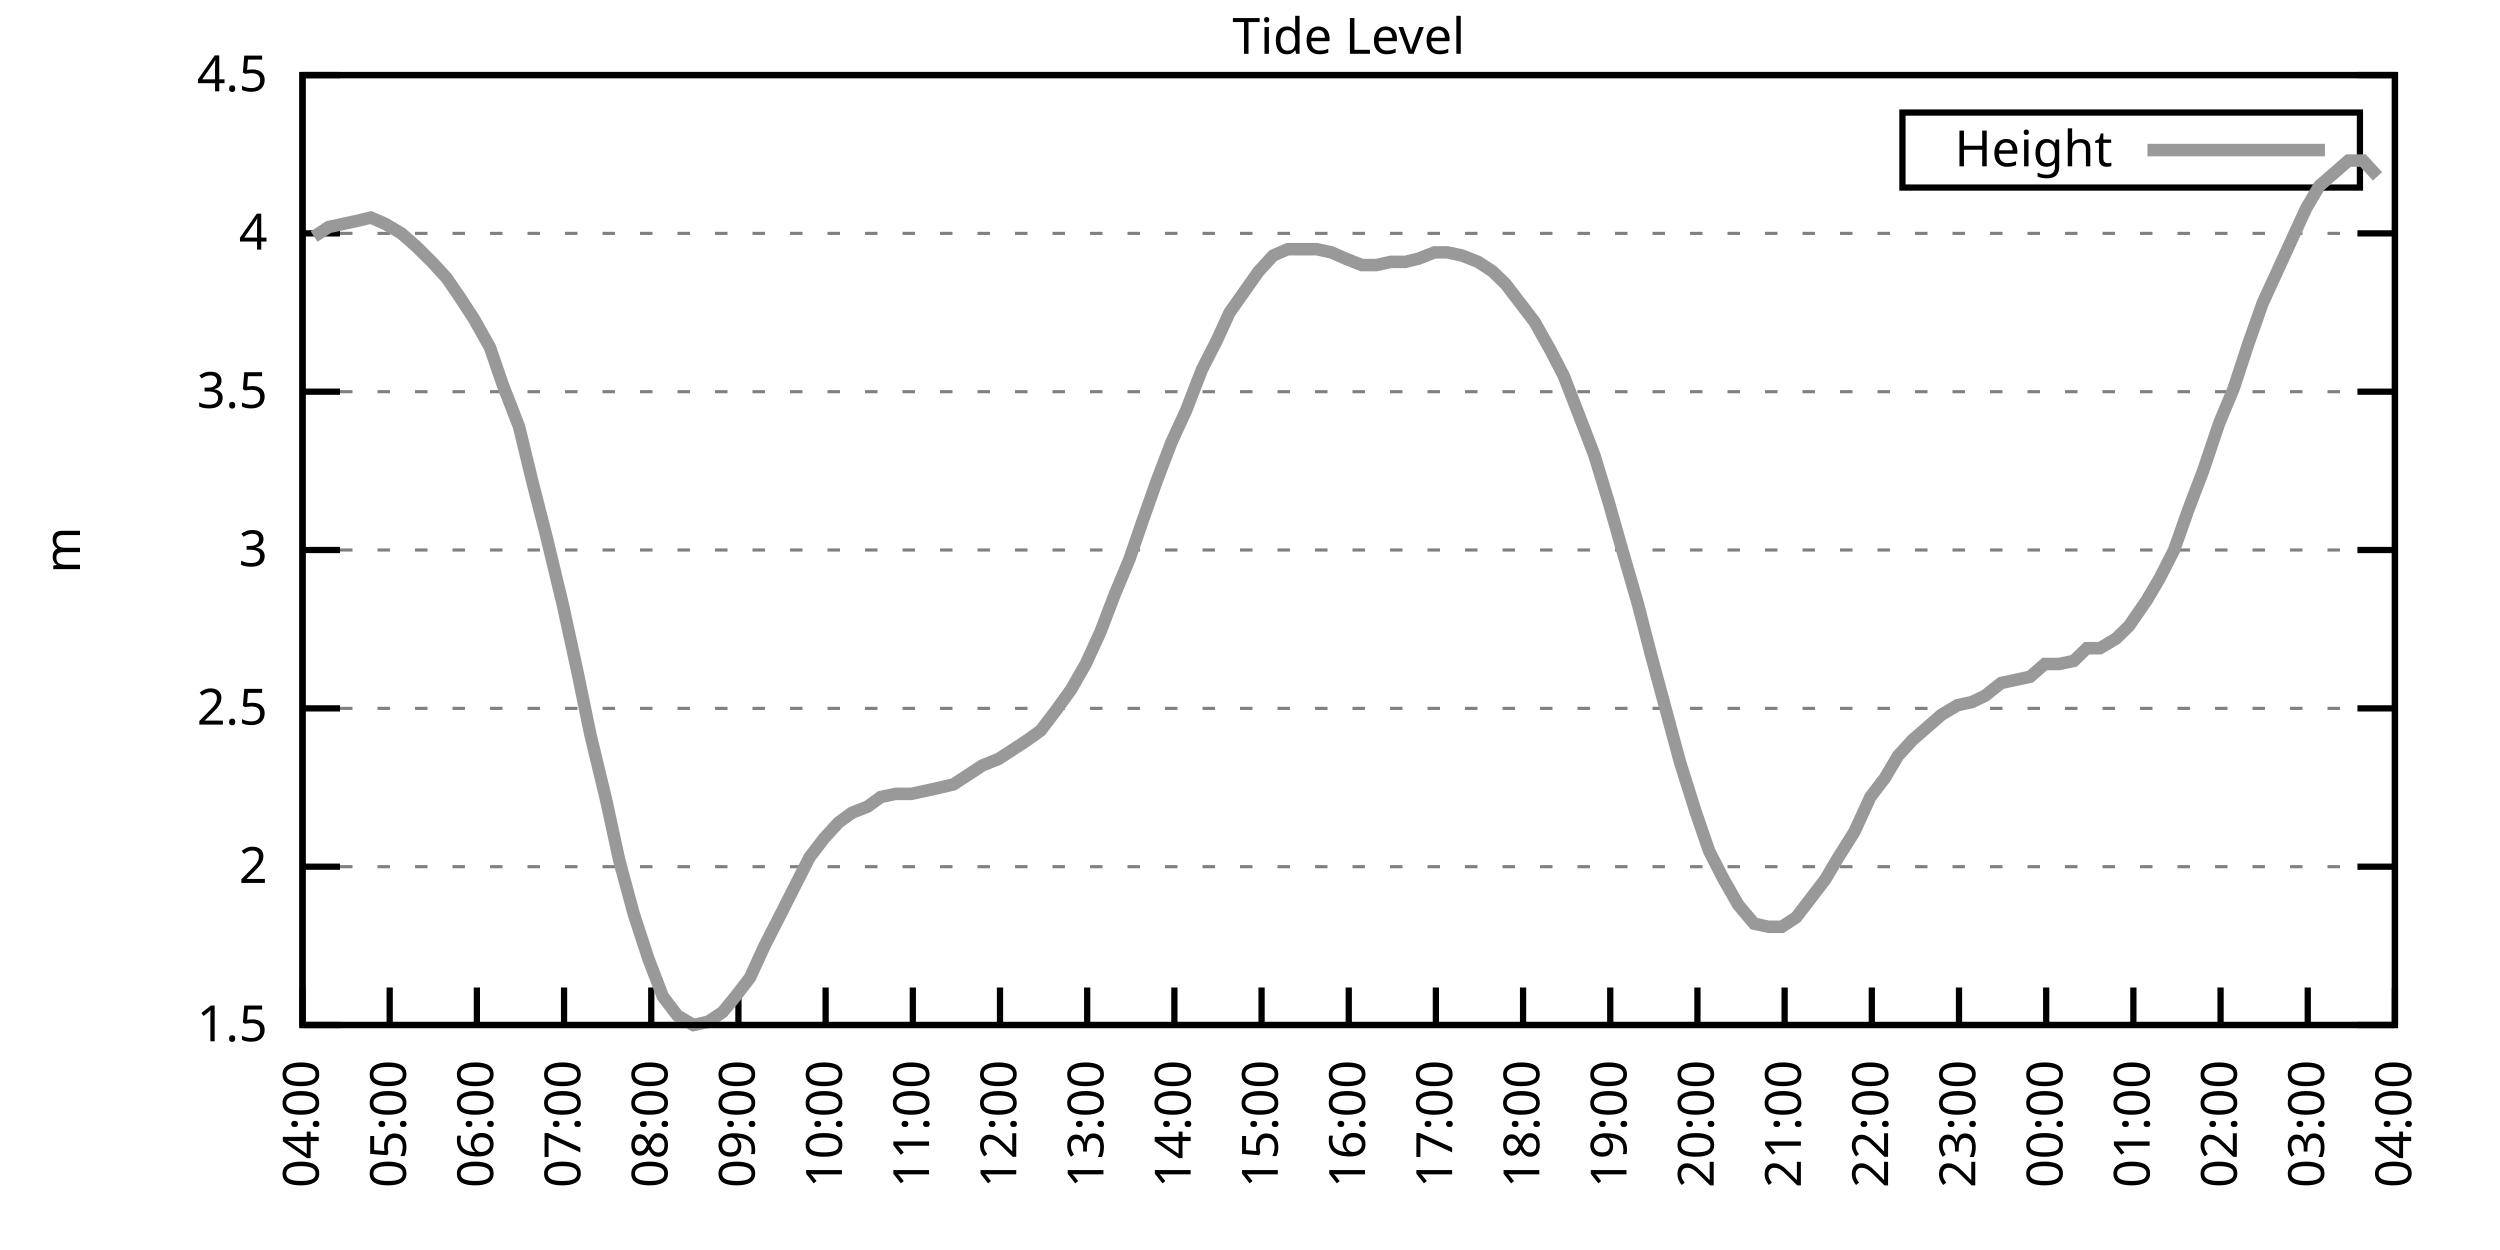
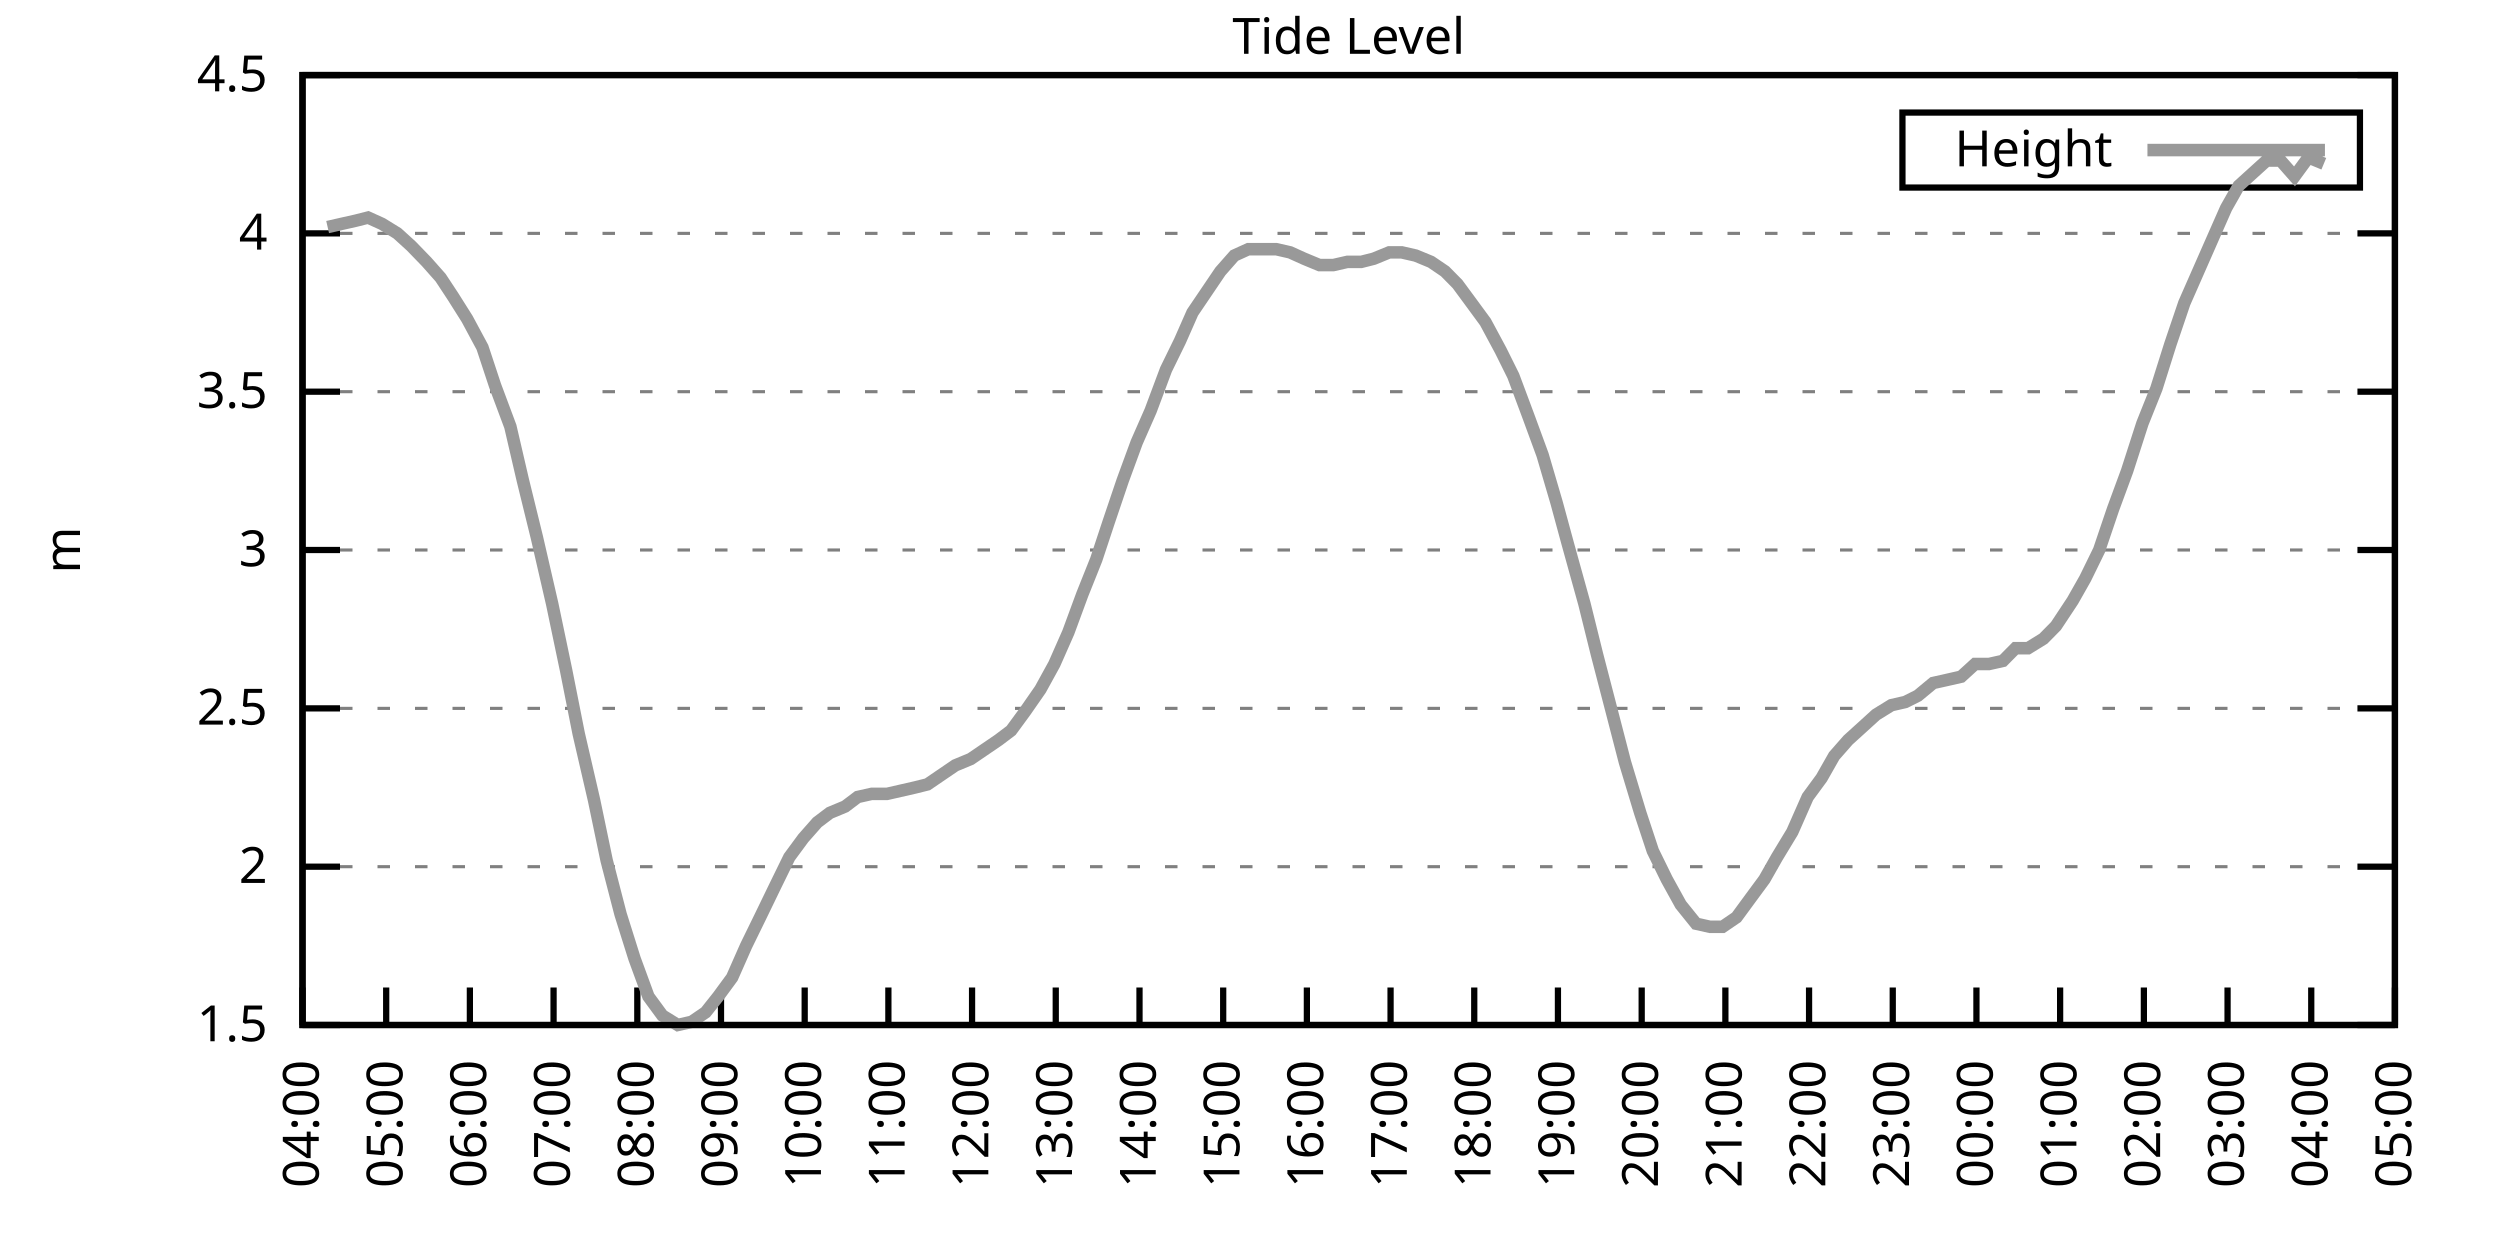
<svg xmlns="http://www.w3.org/2000/svg" xmlns:xlink="http://www.w3.org/1999/xlink" width="400" height="200" viewBox="0 0 400 200">
  <g id="gnuplot_canvas">
    <rect x="0" y="0" width="400" height="200" fill="none" />
    <defs>
      <circle id="gpDot" r="0.5" stroke-width="0.5" stroke="currentColor" />
      <path id="gpPt0" stroke-width="0.333" stroke="currentColor" d="M-1,0 h2 M0,-1 v2" />
      <path id="gpPt1" stroke-width="0.333" stroke="currentColor" d="M-1,-1 L1,1 M1,-1 L-1,1" />
      <path id="gpPt2" stroke-width="0.333" stroke="currentColor" d="M-1,0 L1,0 M0,-1 L0,1 M-1,-1 L1,1 M-1,1 L1,-1" />
      <rect id="gpPt3" stroke-width="0.333" stroke="currentColor" x="-1" y="-1" width="2" height="2" />
      <rect id="gpPt4" stroke-width="0.333" stroke="currentColor" fill="currentColor" x="-1" y="-1" width="2" height="2" />
      <circle id="gpPt5" stroke-width="0.333" stroke="currentColor" cx="0" cy="0" r="1" />
      <use xlink:href="#gpPt5" id="gpPt6" fill="currentColor" stroke="none" />
      <path id="gpPt7" stroke-width="0.333" stroke="currentColor" d="M0,-1.33 L-1.33,0.67 L1.33,0.67 z" />
      <use xlink:href="#gpPt7" id="gpPt8" fill="currentColor" stroke="none" />
      <use xlink:href="#gpPt7" id="gpPt9" stroke="currentColor" transform="rotate(180)" />
      <use xlink:href="#gpPt9" id="gpPt10" fill="currentColor" stroke="none" />
      <use xlink:href="#gpPt3" id="gpPt11" stroke="currentColor" transform="rotate(45)" />
      <use xlink:href="#gpPt11" id="gpPt12" fill="currentColor" stroke="none" />
      <path id="gpPt13" stroke-width="0.333" stroke="currentColor" d="M0,1.330 L1.265,0.411 L0.782,-1.067 L-0.782,-1.076 L-1.265,0.411 z" />
      <use xlink:href="#gpPt13" id="gpPt14" fill="currentColor" stroke="none" />
      <filter id="textbox" filterUnits="objectBoundingBox" x="0" y="0" height="1" width="1">
        <feFlood flood-color="white" flood-opacity="1" result="bgnd" />
        <feComposite in="SourceGraphic" in2="bgnd" operator="atop" />
      </filter>
      <filter id="greybox" filterUnits="objectBoundingBox" x="0" y="0" height="1" width="1">
        <feFlood flood-color="lightgrey" flood-opacity="1" result="grey" />
        <feComposite in="SourceGraphic" in2="grey" operator="atop" />
      </filter>
    </defs>
    <g fill="none" color="white" stroke="currentColor" stroke-width="1.00" stroke-linecap="butt" stroke-linejoin="miter">
</g>
    <g fill="none" color="black" stroke="currentColor" stroke-width="1.00" stroke-linecap="butt" stroke-linejoin="miter">
      <g stroke="none" shape-rendering="crispEdges">
        <polygon fill="rgb(255, 255, 255)" points="48.40,164.00 383.18,164.00 383.18,12.02 48.40,12.02 " />
      </g>
    </g>
    <g fill="none" color="black" stroke="currentColor" stroke-width="1.00" stroke-linecap="butt" stroke-linejoin="miter">
</g>
    <g fill="none" color="black" stroke="black" stroke-width="0.50" stroke-linecap="butt" stroke-linejoin="miter">
</g>
    <g fill="none" color="gray" stroke="currentColor" stroke-width="0.50" stroke-linecap="butt" stroke-linejoin="miter">
      <path stroke="gray" stroke-dasharray="2,4" class="gridline" d="M48.40,164.00 L383.19,164.00  " />
    </g>
    <g fill="none" color="gray" stroke="gray" stroke-width="1.00" stroke-linecap="butt" stroke-linejoin="miter">
</g>
    <g fill="none" color="black" stroke="currentColor" stroke-width="1.00" stroke-linecap="butt" stroke-linejoin="miter">
      <path stroke="black" d="M48.40,164.00 L54.40,164.00 M383.19,164.00 L377.19,164.00  " />
      <g transform="translate(42.80,166.60)" stroke="none" fill="black" font-family="Sans" font-size="8.00" text-anchor="end">
        <text>
          <tspan font-family="Sans"> 1.5</tspan>
        </text>
      </g>
    </g>
    <g fill="none" color="black" stroke="currentColor" stroke-width="1.00" stroke-linecap="butt" stroke-linejoin="miter">
</g>
    <g fill="none" color="black" stroke="black" stroke-width="0.50" stroke-linecap="butt" stroke-linejoin="miter">
</g>
    <g fill="none" color="gray" stroke="currentColor" stroke-width="0.50" stroke-linecap="butt" stroke-linejoin="miter">
      <path stroke="gray" stroke-dasharray="2,4" class="gridline" d="M48.40,138.67 L383.19,138.67  " />
    </g>
    <g fill="none" color="gray" stroke="gray" stroke-width="1.00" stroke-linecap="butt" stroke-linejoin="miter">
</g>
    <g fill="none" color="black" stroke="currentColor" stroke-width="1.00" stroke-linecap="butt" stroke-linejoin="miter">
      <path stroke="black" d="M48.40,138.67 L54.40,138.67 M383.19,138.67 L377.19,138.67  " />
      <g transform="translate(42.80,141.27)" stroke="none" fill="black" font-family="Sans" font-size="8.00" text-anchor="end">
        <text>
          <tspan font-family="Sans"> 2</tspan>
        </text>
      </g>
    </g>
    <g fill="none" color="black" stroke="currentColor" stroke-width="1.00" stroke-linecap="butt" stroke-linejoin="miter">
</g>
    <g fill="none" color="black" stroke="black" stroke-width="0.50" stroke-linecap="butt" stroke-linejoin="miter">
</g>
    <g fill="none" color="gray" stroke="currentColor" stroke-width="0.50" stroke-linecap="butt" stroke-linejoin="miter">
      <path stroke="gray" stroke-dasharray="2,4" class="gridline" d="M48.40,113.34 L383.19,113.34  " />
    </g>
    <g fill="none" color="gray" stroke="gray" stroke-width="1.00" stroke-linecap="butt" stroke-linejoin="miter">
</g>
    <g fill="none" color="black" stroke="currentColor" stroke-width="1.00" stroke-linecap="butt" stroke-linejoin="miter">
      <path stroke="black" d="M48.40,113.34 L54.40,113.34 M383.19,113.34 L377.19,113.34  " />
      <g transform="translate(42.80,115.94)" stroke="none" fill="black" font-family="Sans" font-size="8.00" text-anchor="end">
        <text>
          <tspan font-family="Sans"> 2.5</tspan>
        </text>
      </g>
    </g>
    <g fill="none" color="black" stroke="currentColor" stroke-width="1.00" stroke-linecap="butt" stroke-linejoin="miter">
</g>
    <g fill="none" color="black" stroke="black" stroke-width="0.50" stroke-linecap="butt" stroke-linejoin="miter">
</g>
    <g fill="none" color="gray" stroke="currentColor" stroke-width="0.50" stroke-linecap="butt" stroke-linejoin="miter">
      <path stroke="gray" stroke-dasharray="2,4" class="gridline" d="M48.40,88.00 L383.19,88.00  " />
    </g>
    <g fill="none" color="gray" stroke="gray" stroke-width="1.00" stroke-linecap="butt" stroke-linejoin="miter">
</g>
    <g fill="none" color="black" stroke="currentColor" stroke-width="1.00" stroke-linecap="butt" stroke-linejoin="miter">
      <path stroke="black" d="M48.40,88.00 L54.40,88.00 M383.19,88.00 L377.19,88.00  " />
      <g transform="translate(42.80,90.60)" stroke="none" fill="black" font-family="Sans" font-size="8.00" text-anchor="end">
        <text>
          <tspan font-family="Sans"> 3</tspan>
        </text>
      </g>
    </g>
    <g fill="none" color="black" stroke="currentColor" stroke-width="1.00" stroke-linecap="butt" stroke-linejoin="miter">
</g>
    <g fill="none" color="black" stroke="black" stroke-width="0.50" stroke-linecap="butt" stroke-linejoin="miter">
</g>
    <g fill="none" color="gray" stroke="currentColor" stroke-width="0.50" stroke-linecap="butt" stroke-linejoin="miter">
      <path stroke="gray" stroke-dasharray="2,4" class="gridline" d="M48.40,62.67 L383.19,62.67  " />
    </g>
    <g fill="none" color="gray" stroke="gray" stroke-width="1.00" stroke-linecap="butt" stroke-linejoin="miter">
</g>
    <g fill="none" color="black" stroke="currentColor" stroke-width="1.00" stroke-linecap="butt" stroke-linejoin="miter">
      <path stroke="black" d="M48.40,62.67 L54.40,62.67 M383.19,62.67 L377.19,62.67  " />
      <g transform="translate(42.80,65.27)" stroke="none" fill="black" font-family="Sans" font-size="8.00" text-anchor="end">
        <text>
          <tspan font-family="Sans"> 3.5</tspan>
        </text>
      </g>
    </g>
    <g fill="none" color="black" stroke="currentColor" stroke-width="1.00" stroke-linecap="butt" stroke-linejoin="miter">
</g>
    <g fill="none" color="black" stroke="black" stroke-width="0.50" stroke-linecap="butt" stroke-linejoin="miter">
</g>
    <g fill="none" color="gray" stroke="currentColor" stroke-width="0.50" stroke-linecap="butt" stroke-linejoin="miter">
      <path stroke="gray" stroke-dasharray="2,4" class="gridline" d="M48.40,37.34 L383.19,37.34  " />
    </g>
    <g fill="none" color="gray" stroke="gray" stroke-width="1.00" stroke-linecap="butt" stroke-linejoin="miter">
</g>
    <g fill="none" color="black" stroke="currentColor" stroke-width="1.00" stroke-linecap="butt" stroke-linejoin="miter">
      <path stroke="black" d="M48.40,37.34 L54.40,37.34 M383.19,37.34 L377.19,37.34  " />
      <g transform="translate(42.80,39.94)" stroke="none" fill="black" font-family="Sans" font-size="8.00" text-anchor="end">
        <text>
          <tspan font-family="Sans"> 4</tspan>
        </text>
      </g>
    </g>
    <g fill="none" color="black" stroke="currentColor" stroke-width="1.00" stroke-linecap="butt" stroke-linejoin="miter">
</g>
    <g fill="none" color="black" stroke="black" stroke-width="0.50" stroke-linecap="butt" stroke-linejoin="miter">
</g>
    <g fill="none" color="gray" stroke="currentColor" stroke-width="0.50" stroke-linecap="butt" stroke-linejoin="miter">
      <path stroke="gray" stroke-dasharray="2,4" class="gridline" d="M48.40,12.01 L383.19,12.01  " />
    </g>
    <g fill="none" color="gray" stroke="gray" stroke-width="1.00" stroke-linecap="butt" stroke-linejoin="miter">
</g>
    <g fill="none" color="black" stroke="currentColor" stroke-width="1.00" stroke-linecap="butt" stroke-linejoin="miter">
      <path stroke="black" d="M48.40,12.01 L54.40,12.01 M383.19,12.01 L377.19,12.01  " />
      <g transform="translate(42.80,14.61)" stroke="none" fill="black" font-family="Sans" font-size="8.00" text-anchor="end">
        <text>
          <tspan font-family="Sans"> 4.5</tspan>
        </text>
      </g>
    </g>
    <g fill="none" color="black" stroke="currentColor" stroke-width="1.00" stroke-linecap="butt" stroke-linejoin="miter">
      <path stroke="black" d="M48.40,164.00 L48.40,158.00  " />
      <g transform="translate(51.00,169.60) rotate(270.00)" stroke="none" fill="black" font-family="Sans" font-size="8.00" text-anchor="end">
        <text>
          <tspan font-family="Sans">04:00</tspan>
        </text>
      </g>
    </g>
    <g fill="none" color="black" stroke="currentColor" stroke-width="1.00" stroke-linecap="butt" stroke-linejoin="miter">
-       <path stroke="black" d="M62.35,164.00 L62.35,158.00  " />
-       <g transform="translate(64.95,169.60) rotate(270.00)" stroke="none" fill="black" font-family="Sans" font-size="8.00" text-anchor="end">
+       <path stroke="black" d="M61.79,164.00 L61.79,158.00  " />
+       <g transform="translate(64.39,169.60) rotate(270.00)" stroke="none" fill="black" font-family="Sans" font-size="8.00" text-anchor="end">
        <text>
          <tspan font-family="Sans">05:00</tspan>
        </text>
      </g>
    </g>
    <g fill="none" color="black" stroke="currentColor" stroke-width="1.00" stroke-linecap="butt" stroke-linejoin="miter">
-       <path stroke="black" d="M76.30,164.00 L76.30,158.00  " />
-       <g transform="translate(78.90,169.60) rotate(270.00)" stroke="none" fill="black" font-family="Sans" font-size="8.00" text-anchor="end">
+       <path stroke="black" d="M75.18,164.00 L75.18,158.00  " />
+       <g transform="translate(77.78,169.60) rotate(270.00)" stroke="none" fill="black" font-family="Sans" font-size="8.00" text-anchor="end">
        <text>
          <tspan font-family="Sans">06:00</tspan>
        </text>
      </g>
    </g>
    <g fill="none" color="black" stroke="currentColor" stroke-width="1.00" stroke-linecap="butt" stroke-linejoin="miter">
-       <path stroke="black" d="M90.25,164.00 L90.25,158.00  " />
-       <g transform="translate(92.85,169.60) rotate(270.00)" stroke="none" fill="black" font-family="Sans" font-size="8.00" text-anchor="end">
+       <path stroke="black" d="M88.57,164.00 L88.57,158.00  " />
+       <g transform="translate(91.17,169.60) rotate(270.00)" stroke="none" fill="black" font-family="Sans" font-size="8.00" text-anchor="end">
        <text>
          <tspan font-family="Sans">07:00</tspan>
        </text>
      </g>
    </g>
    <g fill="none" color="black" stroke="currentColor" stroke-width="1.00" stroke-linecap="butt" stroke-linejoin="miter">
-       <path stroke="black" d="M104.20,164.00 L104.20,158.00  " />
-       <g transform="translate(106.80,169.60) rotate(270.00)" stroke="none" fill="black" font-family="Sans" font-size="8.00" text-anchor="end">
+       <path stroke="black" d="M101.97,164.00 L101.97,158.00  " />
+       <g transform="translate(104.57,169.60) rotate(270.00)" stroke="none" fill="black" font-family="Sans" font-size="8.00" text-anchor="end">
        <text>
          <tspan font-family="Sans">08:00</tspan>
        </text>
      </g>
    </g>
    <g fill="none" color="black" stroke="currentColor" stroke-width="1.00" stroke-linecap="butt" stroke-linejoin="miter">
-       <path stroke="black" d="M118.15,164.00 L118.15,158.00  " />
-       <g transform="translate(120.75,169.60) rotate(270.00)" stroke="none" fill="black" font-family="Sans" font-size="8.00" text-anchor="end">
+       <path stroke="black" d="M115.36,164.00 L115.36,158.00  " />
+       <g transform="translate(117.96,169.60) rotate(270.00)" stroke="none" fill="black" font-family="Sans" font-size="8.00" text-anchor="end">
        <text>
          <tspan font-family="Sans">09:00</tspan>
        </text>
      </g>
    </g>
    <g fill="none" color="black" stroke="currentColor" stroke-width="1.00" stroke-linecap="butt" stroke-linejoin="miter">
-       <path stroke="black" d="M132.10,164.00 L132.10,158.00  " />
-       <g transform="translate(134.70,169.60) rotate(270.00)" stroke="none" fill="black" font-family="Sans" font-size="8.00" text-anchor="end">
+       <path stroke="black" d="M128.75,164.00 L128.75,158.00  " />
+       <g transform="translate(131.35,169.60) rotate(270.00)" stroke="none" fill="black" font-family="Sans" font-size="8.00" text-anchor="end">
        <text>
          <tspan font-family="Sans">10:00</tspan>
        </text>
      </g>
    </g>
    <g fill="none" color="black" stroke="currentColor" stroke-width="1.00" stroke-linecap="butt" stroke-linejoin="miter">
-       <path stroke="black" d="M146.05,164.00 L146.05,158.00  " />
-       <g transform="translate(148.65,169.60) rotate(270.00)" stroke="none" fill="black" font-family="Sans" font-size="8.00" text-anchor="end">
+       <path stroke="black" d="M142.14,164.00 L142.14,158.00  " />
+       <g transform="translate(144.74,169.60) rotate(270.00)" stroke="none" fill="black" font-family="Sans" font-size="8.00" text-anchor="end">
        <text>
          <tspan font-family="Sans">11:00</tspan>
        </text>
      </g>
    </g>
    <g fill="none" color="black" stroke="currentColor" stroke-width="1.00" stroke-linecap="butt" stroke-linejoin="miter">
-       <path stroke="black" d="M160.00,164.00 L160.00,158.00  " />
-       <g transform="translate(162.60,169.60) rotate(270.00)" stroke="none" fill="black" font-family="Sans" font-size="8.00" text-anchor="end">
+       <path stroke="black" d="M155.53,164.00 L155.53,158.00  " />
+       <g transform="translate(158.13,169.60) rotate(270.00)" stroke="none" fill="black" font-family="Sans" font-size="8.00" text-anchor="end">
        <text>
          <tspan font-family="Sans">12:00</tspan>
        </text>
      </g>
    </g>
    <g fill="none" color="black" stroke="currentColor" stroke-width="1.00" stroke-linecap="butt" stroke-linejoin="miter">
-       <path stroke="black" d="M173.95,164.00 L173.95,158.00  " />
-       <g transform="translate(176.55,169.60) rotate(270.00)" stroke="none" fill="black" font-family="Sans" font-size="8.00" text-anchor="end">
+       <path stroke="black" d="M168.92,164.00 L168.92,158.00  " />
+       <g transform="translate(171.52,169.60) rotate(270.00)" stroke="none" fill="black" font-family="Sans" font-size="8.00" text-anchor="end">
        <text>
          <tspan font-family="Sans">13:00</tspan>
        </text>
      </g>
    </g>
    <g fill="none" color="black" stroke="currentColor" stroke-width="1.00" stroke-linecap="butt" stroke-linejoin="miter">
-       <path stroke="black" d="M187.90,164.00 L187.90,158.00  " />
-       <g transform="translate(190.50,169.60) rotate(270.00)" stroke="none" fill="black" font-family="Sans" font-size="8.00" text-anchor="end">
+       <path stroke="black" d="M182.32,164.00 L182.32,158.00  " />
+       <g transform="translate(184.92,169.60) rotate(270.00)" stroke="none" fill="black" font-family="Sans" font-size="8.00" text-anchor="end">
        <text>
          <tspan font-family="Sans">14:00</tspan>
        </text>
      </g>
    </g>
    <g fill="none" color="black" stroke="currentColor" stroke-width="1.00" stroke-linecap="butt" stroke-linejoin="miter">
-       <path stroke="black" d="M201.85,164.00 L201.85,158.00  " />
-       <g transform="translate(204.45,169.60) rotate(270.00)" stroke="none" fill="black" font-family="Sans" font-size="8.00" text-anchor="end">
+       <path stroke="black" d="M195.71,164.00 L195.71,158.00  " />
+       <g transform="translate(198.31,169.60) rotate(270.00)" stroke="none" fill="black" font-family="Sans" font-size="8.00" text-anchor="end">
        <text>
          <tspan font-family="Sans">15:00</tspan>
        </text>
      </g>
    </g>
    <g fill="none" color="black" stroke="currentColor" stroke-width="1.00" stroke-linecap="butt" stroke-linejoin="miter">
-       <path stroke="black" d="M215.80,164.00 L215.80,158.00  " />
-       <g transform="translate(218.40,169.60) rotate(270.00)" stroke="none" fill="black" font-family="Sans" font-size="8.00" text-anchor="end">
+       <path stroke="black" d="M209.10,164.00 L209.10,158.00  " />
+       <g transform="translate(211.70,169.60) rotate(270.00)" stroke="none" fill="black" font-family="Sans" font-size="8.00" text-anchor="end">
        <text>
          <tspan font-family="Sans">16:00</tspan>
        </text>
      </g>
    </g>
    <g fill="none" color="black" stroke="currentColor" stroke-width="1.00" stroke-linecap="butt" stroke-linejoin="miter">
-       <path stroke="black" d="M229.74,164.00 L229.74,158.00  " />
-       <g transform="translate(232.34,169.60) rotate(270.00)" stroke="none" fill="black" font-family="Sans" font-size="8.00" text-anchor="end">
+       <path stroke="black" d="M222.49,164.00 L222.49,158.00  " />
+       <g transform="translate(225.09,169.60) rotate(270.00)" stroke="none" fill="black" font-family="Sans" font-size="8.00" text-anchor="end">
        <text>
          <tspan font-family="Sans">17:00</tspan>
        </text>
      </g>
    </g>
    <g fill="none" color="black" stroke="currentColor" stroke-width="1.00" stroke-linecap="butt" stroke-linejoin="miter">
-       <path stroke="black" d="M243.69,164.00 L243.69,158.00  " />
-       <g transform="translate(246.29,169.60) rotate(270.00)" stroke="none" fill="black" font-family="Sans" font-size="8.00" text-anchor="end">
+       <path stroke="black" d="M235.88,164.00 L235.88,158.00  " />
+       <g transform="translate(238.48,169.60) rotate(270.00)" stroke="none" fill="black" font-family="Sans" font-size="8.00" text-anchor="end">
        <text>
          <tspan font-family="Sans">18:00</tspan>
        </text>
      </g>
    </g>
    <g fill="none" color="black" stroke="currentColor" stroke-width="1.00" stroke-linecap="butt" stroke-linejoin="miter">
-       <path stroke="black" d="M257.64,164.00 L257.64,158.00  " />
-       <g transform="translate(260.24,169.60) rotate(270.00)" stroke="none" fill="black" font-family="Sans" font-size="8.00" text-anchor="end">
+       <path stroke="black" d="M249.27,164.00 L249.27,158.00  " />
+       <g transform="translate(251.87,169.60) rotate(270.00)" stroke="none" fill="black" font-family="Sans" font-size="8.00" text-anchor="end">
        <text>
          <tspan font-family="Sans">19:00</tspan>
        </text>
      </g>
    </g>
    <g fill="none" color="black" stroke="currentColor" stroke-width="1.00" stroke-linecap="butt" stroke-linejoin="miter">
-       <path stroke="black" d="M271.59,164.00 L271.59,158.00  " />
-       <g transform="translate(274.19,169.60) rotate(270.00)" stroke="none" fill="black" font-family="Sans" font-size="8.00" text-anchor="end">
+       <path stroke="black" d="M262.67,164.00 L262.67,158.00  " />
+       <g transform="translate(265.27,169.60) rotate(270.00)" stroke="none" fill="black" font-family="Sans" font-size="8.00" text-anchor="end">
        <text>
          <tspan font-family="Sans">20:00</tspan>
        </text>
      </g>
    </g>
    <g fill="none" color="black" stroke="currentColor" stroke-width="1.00" stroke-linecap="butt" stroke-linejoin="miter">
-       <path stroke="black" d="M285.54,164.00 L285.54,158.00  " />
-       <g transform="translate(288.14,169.60) rotate(270.00)" stroke="none" fill="black" font-family="Sans" font-size="8.00" text-anchor="end">
+       <path stroke="black" d="M276.06,164.00 L276.06,158.00  " />
+       <g transform="translate(278.66,169.60) rotate(270.00)" stroke="none" fill="black" font-family="Sans" font-size="8.00" text-anchor="end">
        <text>
          <tspan font-family="Sans">21:00</tspan>
        </text>
      </g>
    </g>
    <g fill="none" color="black" stroke="currentColor" stroke-width="1.00" stroke-linecap="butt" stroke-linejoin="miter">
-       <path stroke="black" d="M299.49,164.00 L299.49,158.00  " />
-       <g transform="translate(302.09,169.60) rotate(270.00)" stroke="none" fill="black" font-family="Sans" font-size="8.00" text-anchor="end">
+       <path stroke="black" d="M289.45,164.00 L289.45,158.00  " />
+       <g transform="translate(292.05,169.60) rotate(270.00)" stroke="none" fill="black" font-family="Sans" font-size="8.00" text-anchor="end">
        <text>
          <tspan font-family="Sans">22:00</tspan>
        </text>
      </g>
    </g>
    <g fill="none" color="black" stroke="currentColor" stroke-width="1.00" stroke-linecap="butt" stroke-linejoin="miter">
-       <path stroke="black" d="M313.44,164.00 L313.44,158.00  " />
-       <g transform="translate(316.04,169.60) rotate(270.00)" stroke="none" fill="black" font-family="Sans" font-size="8.00" text-anchor="end">
+       <path stroke="black" d="M302.84,164.00 L302.84,158.00  " />
+       <g transform="translate(305.44,169.60) rotate(270.00)" stroke="none" fill="black" font-family="Sans" font-size="8.00" text-anchor="end">
        <text>
          <tspan font-family="Sans">23:00</tspan>
        </text>
      </g>
    </g>
    <g fill="none" color="black" stroke="currentColor" stroke-width="1.00" stroke-linecap="butt" stroke-linejoin="miter">
-       <path stroke="black" d="M327.39,164.00 L327.39,158.00  " />
-       <g transform="translate(329.99,169.60) rotate(270.00)" stroke="none" fill="black" font-family="Sans" font-size="8.00" text-anchor="end">
+       <path stroke="black" d="M316.23,164.00 L316.23,158.00  " />
+       <g transform="translate(318.83,169.60) rotate(270.00)" stroke="none" fill="black" font-family="Sans" font-size="8.00" text-anchor="end">
        <text>
          <tspan font-family="Sans">00:00</tspan>
        </text>
      </g>
    </g>
    <g fill="none" color="black" stroke="currentColor" stroke-width="1.00" stroke-linecap="butt" stroke-linejoin="miter">
-       <path stroke="black" d="M341.34,164.00 L341.34,158.00  " />
-       <g transform="translate(343.94,169.60) rotate(270.00)" stroke="none" fill="black" font-family="Sans" font-size="8.00" text-anchor="end">
+       <path stroke="black" d="M329.62,164.00 L329.62,158.00  " />
+       <g transform="translate(332.22,169.60) rotate(270.00)" stroke="none" fill="black" font-family="Sans" font-size="8.00" text-anchor="end">
        <text>
          <tspan font-family="Sans">01:00</tspan>
        </text>
      </g>
    </g>
    <g fill="none" color="black" stroke="currentColor" stroke-width="1.00" stroke-linecap="butt" stroke-linejoin="miter">
-       <path stroke="black" d="M355.29,164.00 L355.29,158.00  " />
-       <g transform="translate(357.89,169.60) rotate(270.00)" stroke="none" fill="black" font-family="Sans" font-size="8.00" text-anchor="end">
+       <path stroke="black" d="M343.02,164.00 L343.02,158.00  " />
+       <g transform="translate(345.62,169.60) rotate(270.00)" stroke="none" fill="black" font-family="Sans" font-size="8.00" text-anchor="end">
        <text>
          <tspan font-family="Sans">02:00</tspan>
        </text>
      </g>
    </g>
    <g fill="none" color="black" stroke="currentColor" stroke-width="1.00" stroke-linecap="butt" stroke-linejoin="miter">
-       <path stroke="black" d="M369.24,164.00 L369.24,158.00  " />
-       <g transform="translate(371.84,169.60) rotate(270.00)" stroke="none" fill="black" font-family="Sans" font-size="8.00" text-anchor="end">
+       <path stroke="black" d="M356.41,164.00 L356.41,158.00  " />
+       <g transform="translate(359.01,169.60) rotate(270.00)" stroke="none" fill="black" font-family="Sans" font-size="8.00" text-anchor="end">
        <text>
          <tspan font-family="Sans">03:00</tspan>
+         </text>
+       </g>
+     </g>
+     <g fill="none" color="black" stroke="currentColor" stroke-width="1.00" stroke-linecap="butt" stroke-linejoin="miter">
+       <path stroke="black" d="M369.80,164.00 L369.80,158.00  " />
+       <g transform="translate(372.40,169.60) rotate(270.00)" stroke="none" fill="black" font-family="Sans" font-size="8.00" text-anchor="end">
+         <text>
+           <tspan font-family="Sans">04:00</tspan>
        </text>
      </g>
    </g>
    <g fill="none" color="black" stroke="currentColor" stroke-width="1.00" stroke-linecap="butt" stroke-linejoin="miter">
      <path stroke="black" d="M383.19,164.00 L383.19,158.00  " />
      <g transform="translate(385.79,169.60) rotate(270.00)" stroke="none" fill="black" font-family="Sans" font-size="8.00" text-anchor="end">
        <text>
-           <tspan font-family="Sans">04:00</tspan>
+           <tspan font-family="Sans">05:00</tspan>
        </text>
      </g>
    </g>
    <g fill="none" color="black" stroke="currentColor" stroke-width="1.00" stroke-linecap="butt" stroke-linejoin="miter">
</g>
    <g fill="none" color="black" stroke="currentColor" stroke-width="1.00" stroke-linecap="butt" stroke-linejoin="miter">
      <path stroke="black" d="M48.40,12.01 L48.40,164.00 L383.19,164.00 L383.19,12.01 L48.40,12.01 Z  " />
    </g>
    <g fill="none" color="black" stroke="currentColor" stroke-width="1.00" stroke-linecap="butt" stroke-linejoin="miter">
</g>
    <g fill="none" color="black" stroke="currentColor" stroke-width="1.00" stroke-linecap="butt" stroke-linejoin="miter">
      <path stroke="black" d="M304.39,30.01 L304.39,18.01 L377.59,18.01 L377.59,30.01 L304.39,30.01 Z  " />
    </g>
    <g id="Tide_level_plot_1">
      <g fill="none" color="white" stroke="black" stroke-width="2.00" stroke-linecap="butt" stroke-linejoin="miter">
</g>
      <g fill="none" color="black" stroke="currentColor" stroke-width="2.00" stroke-linecap="butt" stroke-linejoin="miter">
        <g transform="translate(337.99,26.61)" stroke="none" fill="black" font-family="Sans" font-size="8.00" text-anchor="end">
          <text>
            <tspan font-family="Sans">Height</tspan>
          </text>
        </g>
      </g>
      <g fill="none" color="black" stroke="currentColor" stroke-width="2.00" stroke-linecap="butt" stroke-linejoin="miter">
-         <path stroke="rgb(153, 153, 153)" d="M343.59,24.01 L371.99,24.01 M50.26,37.85 L52.58,36.33 L54.91,35.82 L57.23,35.32 L59.33,34.81 L61.65,35.82   L64.21,37.34 L66.53,39.37 L69.09,41.90 L71.42,44.43 L73.51,47.47 L75.83,51.02 L78.39,55.58 L80.48,61.66   L83.04,68.25 L85.13,76.86 L87.46,85.98 L90.02,96.62 L92.34,107.26 L94.43,117.39 L96.99,128.03 L99.08,137.66   L101.41,146.27 L103.73,153.36 L106.06,159.44 L108.38,162.48 L110.94,164.00 L113.27,163.49 L115.59,161.97 L117.68,159.44   L120.01,156.40 L122.33,151.33 L124.66,146.77 L127.22,141.71 L129.54,137.15 L131.87,134.11 L134.19,131.58 L136.28,130.06   L138.84,129.04 L140.93,127.52 L143.26,127.02 L145.81,127.02 L148.14,126.51 L150.46,126.00 L152.56,125.50 L154.88,123.98   L157.21,122.46 L159.76,121.44 L162.09,119.92 L164.41,118.40 L166.51,116.88 L168.83,113.84 L171.39,110.30 L173.71,106.24   L176.04,101.18 L178.36,95.10 L180.69,89.52 L182.78,83.45 L185.11,76.86 L187.43,70.78 L189.76,65.71 L192.31,59.13   L194.64,54.57 L196.73,50.01 L201.38,43.42 L203.71,40.89 L206.03,39.87 L208.36,39.87 L210.68,39.87 L213.01,40.38   L215.33,41.39 L217.89,42.41 L220.21,42.41 L222.54,41.90 L224.86,41.90 L226.95,41.39 L229.51,40.38 L231.60,40.38   L233.93,40.89 L236.49,41.90 L238.81,43.42 L240.90,45.45 L243.23,48.49 L245.55,51.53 L248.11,56.09 L250.20,60.14   L252.76,66.73 L255.09,72.81 L257.41,80.41 L259.27,86.99 L262.06,96.62 L264.15,104.72 L266.48,113.34 L268.80,121.95   L271.36,130.06 L273.45,136.14 L275.78,140.69 L278.10,144.75 L280.66,147.79 L282.99,148.29 L285.08,148.29 L287.40,146.77   L289.73,143.73 L292.05,140.69 L294.15,137.15 L296.70,133.10 L299.26,127.52 L301.58,124.48 L303.68,120.94 L306.00,118.40   L308.33,116.38 L310.65,114.35 L313.21,112.83 L315.53,112.32 L317.63,111.31 L320.18,109.28 L322.51,108.78 L324.83,108.27   L327.16,106.24 L329.48,106.24 L331.81,105.74 L333.90,103.71 L335.99,103.71 L338.55,102.19 L340.64,100.16 L343.43,96.11   L345.53,92.56 L347.85,88.00 L350.18,81.42 L352.50,75.34 L355.06,67.74 L357.38,62.17 L359.71,55.07 L362.03,48.49   L364.36,43.42 L366.68,38.35 L369.01,33.29 L371.10,29.74 L373.43,27.72 L375.75,25.69 L378.08,25.69 L380.40,28.22    " />
+         <path stroke="rgb(153, 153, 153)" d="M343.59,24.01 L371.99,24.01 M52.42,36.33 L54.65,35.82 L56.88,35.32 L58.89,34.81 L61.12,35.82 L63.58,37.34   L65.81,39.37 L68.26,41.90 L70.50,44.43 L72.50,47.47 L74.74,51.02 L77.19,55.58 L79.20,61.66 L81.66,68.25   L83.66,76.86 L85.90,85.98 L88.35,96.62 L90.58,107.26 L92.59,117.39 L95.05,128.03 L97.06,137.66 L99.29,146.27   L101.52,153.36 L103.75,159.44 L105.98,162.48 L108.44,164.00 L110.67,163.49 L112.90,161.97 L114.91,159.44 L117.14,156.40   L119.38,151.33 L121.61,146.77 L124.06,141.71 L126.29,137.15 L128.53,134.11 L130.76,131.58 L132.77,130.06 L135.22,129.04   L137.23,127.52 L139.46,127.02 L141.92,127.02 L144.15,126.51 L146.38,126.00 L148.39,125.50 L150.62,123.98 L152.85,122.46   L155.31,121.44 L157.54,119.92 L159.77,118.40 L161.78,116.88 L164.01,113.84 L166.47,110.30 L168.70,106.24 L170.93,101.18   L173.17,95.10 L175.40,89.52 L177.41,83.45 L179.64,76.86 L181.87,70.78 L184.10,65.71 L186.56,59.13 L188.79,54.57   L190.80,50.01 L195.26,43.42 L197.49,40.89 L199.73,39.87 L201.96,39.87 L204.19,39.87 L206.42,40.38 L208.65,41.39   L211.11,42.41 L213.34,42.41 L215.57,41.90 L217.80,41.90 L219.81,41.39 L222.27,40.38 L224.28,40.38 L226.51,40.89   L228.96,41.90 L231.20,43.42 L233.20,45.45 L235.44,48.49 L237.67,51.53 L240.12,56.09 L242.13,60.14 L244.59,66.73   L246.82,72.81 L249.05,80.41 L250.84,86.99 L253.51,96.62 L255.52,104.72 L257.76,113.34 L259.99,121.95 L262.44,130.06   L264.45,136.14 L266.68,140.69 L268.92,144.75 L271.37,147.79 L273.60,148.29 L275.61,148.29 L277.84,146.77 L280.07,143.73   L282.31,140.69 L284.32,137.15 L286.77,133.10 L289.23,127.52 L291.46,124.48 L293.47,120.94 L295.70,118.40 L297.93,116.38   L300.16,114.35 L302.62,112.83 L304.85,112.32 L306.86,111.31 L309.31,109.28 L311.54,108.78 L313.78,108.27 L316.01,106.24   L318.24,106.24 L320.47,105.74 L322.48,103.71 L324.49,103.71 L326.95,102.19 L328.95,100.16 L331.63,96.11 L333.64,92.56   L335.87,88.00 L338.10,81.42 L340.34,75.34 L342.79,67.74 L345.02,62.17 L347.26,55.07 L349.49,48.49 L351.72,43.42   L353.95,38.35 L356.18,33.29 L358.19,29.74 L360.42,27.72 L362.66,25.69 L364.89,25.69 L367.12,28.22 L369.35,25.18   L371.81,26.20  " />
      </g>
    </g>
    <g fill="none" color="black" stroke="currentColor" stroke-width="2.00" stroke-linecap="butt" stroke-linejoin="miter">
</g>
    <g fill="none" color="black" stroke="black" stroke-width="1.00" stroke-linecap="butt" stroke-linejoin="miter">
</g>
    <g fill="none" color="black" stroke="currentColor" stroke-width="1.00" stroke-linecap="butt" stroke-linejoin="miter">
      <path stroke="black" d="M48.40,12.01 L48.40,164.00 L383.19,164.00 L383.19,12.01 L48.40,12.01 Z  " />
      <g transform="translate(12.80,88.01) rotate(270.00)" stroke="none" fill="black" font-family="Sans" font-size="8.00" text-anchor="middle">
        <text>
          <tspan font-family="Sans">m</tspan>
        </text>
      </g>
    </g>
    <g fill="none" color="black" stroke="currentColor" stroke-width="1.00" stroke-linecap="butt" stroke-linejoin="miter">
</g>
    <g fill="none" color="black" stroke="currentColor" stroke-width="1.00" stroke-linecap="butt" stroke-linejoin="miter">
      <g transform="translate(215.79,8.61)" stroke="none" fill="black" font-family="Sans" font-size="8.00" text-anchor="middle">
        <text>
          <tspan font-family="Sans">Tide Level</tspan>
        </text>
      </g>
    </g>
    <g fill="none" color="black" stroke="currentColor" stroke-width="1.00" stroke-linecap="butt" stroke-linejoin="miter">
</g>
  </g>
</svg>
